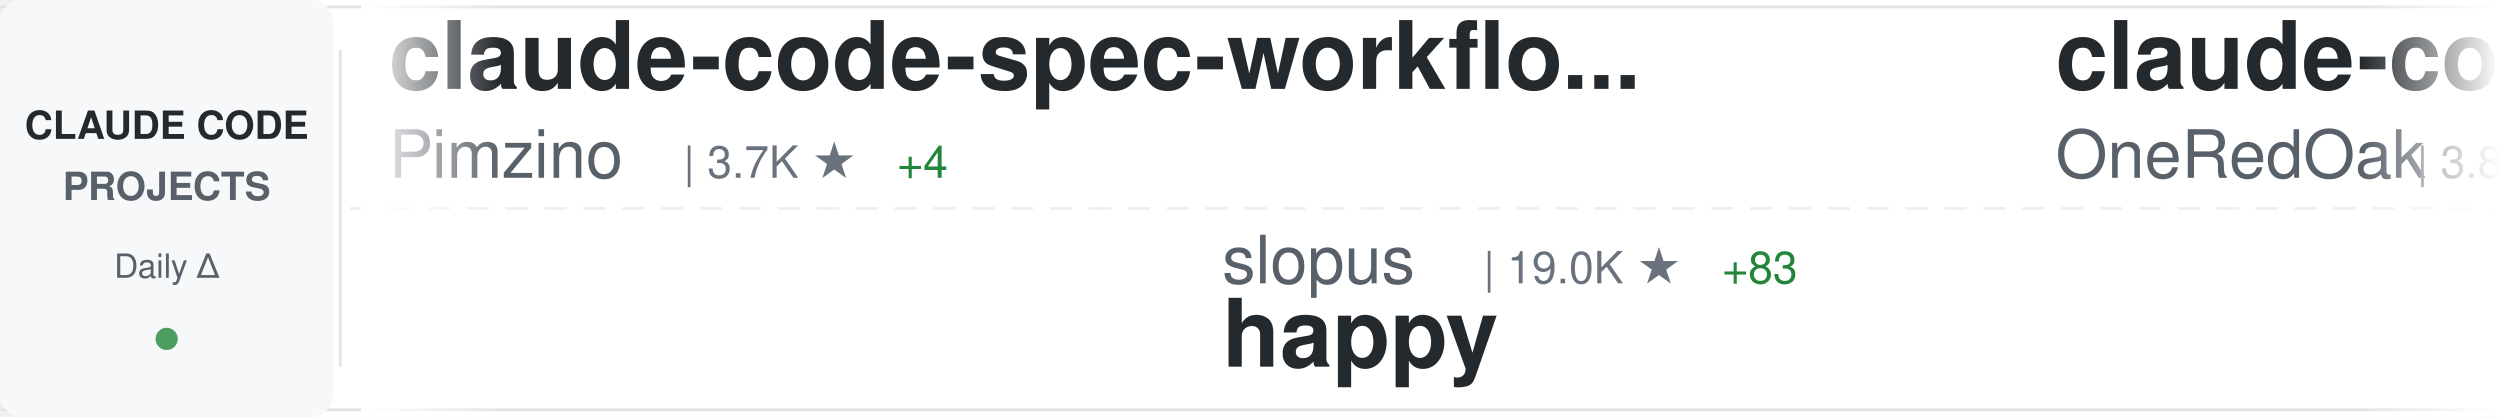
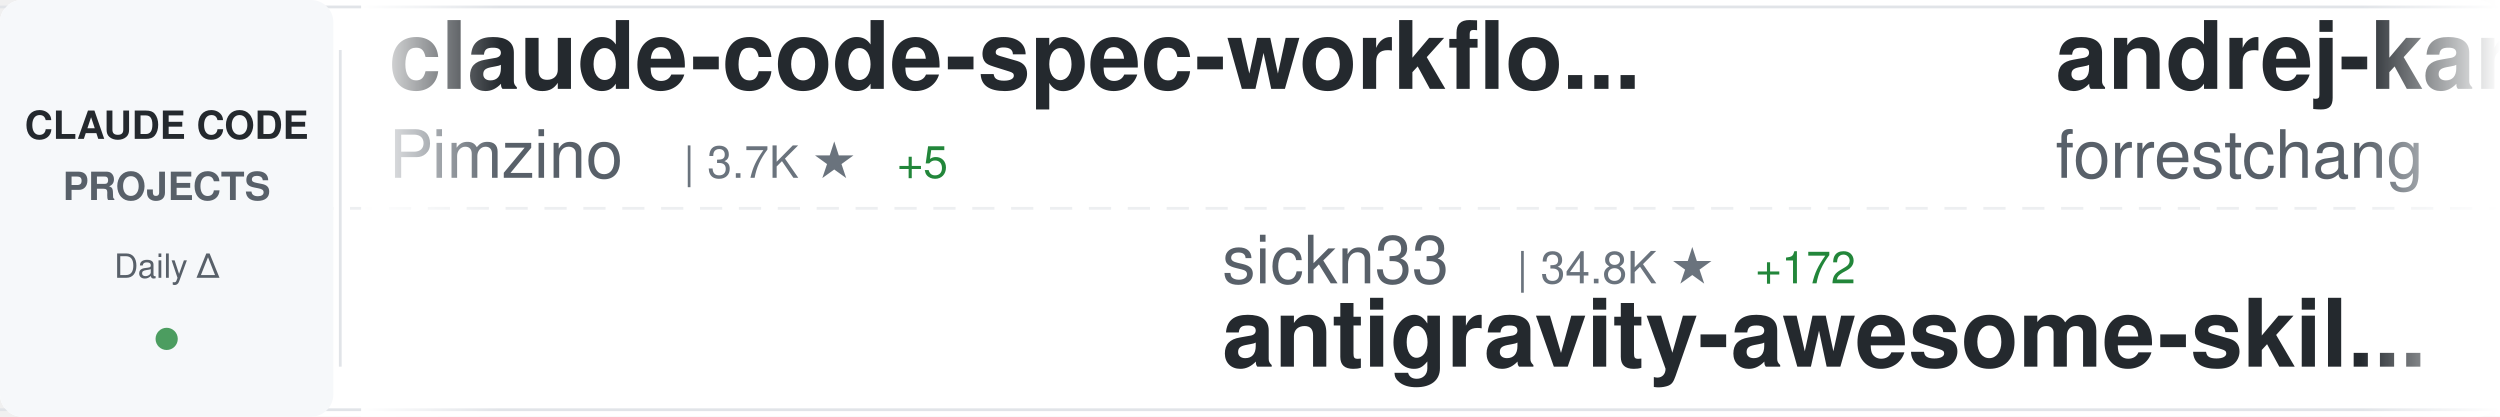
<svg xmlns="http://www.w3.org/2000/svg" width="900" height="150">
  <defs>
    <linearGradient id="awesomeLeftFade" x1="0%" y1="0%" x2="100%" y2="0%">
      <stop offset="0%" style="stop-color:#ffffff;stop-opacity:1" />
      <stop offset="100%" style="stop-color:#ffffff;stop-opacity:0" />
    </linearGradient>
    <linearGradient id="awesomeRightFade" x1="0%" y1="0%" x2="100%" y2="0%">
      <stop offset="0%" style="stop-color:#ffffff;stop-opacity:0" />
      <stop offset="100%" style="stop-color:#ffffff;stop-opacity:1" />
    </linearGradient>
  </defs>
  <rect width="900" height="150" fill="#ffffff" rx="8" />
  <rect x="0" y="2" width="900" height="1" fill="#e1e4e8" />
  <rect x="0" y="147" width="900" height="1" fill="#e1e4e8" />
  <line x1="0" y1="75" x2="900" y2="75" stroke="#e1e4e8" stroke-width="1" stroke-dasharray="8 6" opacity="0.6" />
  <rect x="0" y="0" width="120" height="150" fill="#f6f8fa" rx="8" />
  <text x="60" y="50" font-family="-apple-system, BlinkMacSystemFont, 'Segoe UI', Helvetica, Arial, sans-serif" font-size="14" font-weight="600" fill="#24292e" text-anchor="middle">CLAUDE CODE</text>
  <text x="60" y="72" font-family="-apple-system, BlinkMacSystemFont, 'Segoe UI', Helvetica, Arial, sans-serif" font-size="14" font-weight="600" fill="#586069" text-anchor="middle">PROJECTS</text>
  <text x="60" y="100" font-family="-apple-system, BlinkMacSystemFont, 'Segoe UI', Helvetica, Arial, sans-serif" font-size="12" font-weight="500" fill="#586069" text-anchor="middle">Daily Δ</text>
  <circle cx="60" cy="122" r="4" fill="#22863a" opacity="0.8" />
  <rect x="122" y="18" width="1" height="114" fill="#e1e4e8" />
  <clipPath id="awesomeTickerClip">
    <rect x="130" y="0" width="770" height="150" />
  </clipPath>
  <g clip-path="url(#awesomeTickerClip)">
    <g id="awesomeTickerItems">
      <animateTransform attributeName="transform" attributeType="XML" type="translate" from="0 0" to="-3000 0" dur="54s" repeatCount="indefinite" />
      <g transform="translate(0, 0)">
        <text x="140" y="32" font-family="-apple-system, BlinkMacSystemFont, 'Segoe UI', Helvetica, Arial, sans-serif" font-size="34" font-weight="600" fill="#24292e">claude-code-spec-workflo...</text>
        <text x="140" y="64" font-family="-apple-system, BlinkMacSystemFont, 'Segoe UI', Helvetica, Arial, sans-serif" font-size="24" font-weight="400" fill="#586069">Pimzino</text>
        <text x="246" y="64" font-family="-apple-system, BlinkMacSystemFont, 'Segoe UI', Helvetica, Arial, sans-serif" font-size="16" font-weight="500" fill="#6a737d">| 3.7K ★</text>
-         <text x="323" y="64" font-family="-apple-system, BlinkMacSystemFont, 'Segoe UI', Helvetica, Arial, sans-serif" font-size="16" font-weight="500" fill="#22863a"> +4</text>
+         <text x="323" y="64" font-family="-apple-system, BlinkMacSystemFont, 'Segoe UI', Helvetica, Arial, sans-serif" font-size="16" font-weight="500" fill="#22863a"> +5</text>
      </g>
      <g transform="translate(300, 0)">
-         <text x="140" y="102" font-family="-apple-system, BlinkMacSystemFont, 'Segoe UI', Helvetica, Arial, sans-serif" font-size="24" font-weight="400" fill="#586069">slopus</text>
-         <text x="234" y="102" font-family="-apple-system, BlinkMacSystemFont, 'Segoe UI', Helvetica, Arial, sans-serif" font-size="16" font-weight="500" fill="#6a737d">| 19.0K ★</text>
-         <text x="320" y="102" font-family="-apple-system, BlinkMacSystemFont, 'Segoe UI', Helvetica, Arial, sans-serif" font-size="16" font-weight="500" fill="#22863a"> +83</text>
-         <text x="140" y="132" font-family="-apple-system, BlinkMacSystemFont, 'Segoe UI', Helvetica, Arial, sans-serif" font-size="34" font-weight="600" fill="#24292e">happy</text>
+         <text x="140" y="102" font-family="-apple-system, BlinkMacSystemFont, 'Segoe UI', Helvetica, Arial, sans-serif" font-size="24" font-weight="400" fill="#586069">sickn33</text>
+         <text x="246" y="102" font-family="-apple-system, BlinkMacSystemFont, 'Segoe UI', Helvetica, Arial, sans-serif" font-size="16" font-weight="500" fill="#6a737d">| 34.8K ★</text>
+         <text x="332" y="102" font-family="-apple-system, BlinkMacSystemFont, 'Segoe UI', Helvetica, Arial, sans-serif" font-size="16" font-weight="500" fill="#22863a"> +172</text>
+         <text x="140" y="132" font-family="-apple-system, BlinkMacSystemFont, 'Segoe UI', Helvetica, Arial, sans-serif" font-size="34" font-weight="600" fill="#24292e">antigravity-awesome-skil...</text>
      </g>
      <g transform="translate(600, 0)">
-         <text x="140" y="32" font-family="-apple-system, BlinkMacSystemFont, 'Segoe UI', Helvetica, Arial, sans-serif" font-size="34" font-weight="600" fill="#24292e">claude-code-workflows</text>
-         <text x="140" y="64" font-family="-apple-system, BlinkMacSystemFont, 'Segoe UI', Helvetica, Arial, sans-serif" font-size="24" font-weight="400" fill="#586069">OneRedOak</text>
-         <text x="270" y="64" font-family="-apple-system, BlinkMacSystemFont, 'Segoe UI', Helvetica, Arial, sans-serif" font-size="16" font-weight="500" fill="#6a737d">| 3.8K ★</text>
-         <text x="347" y="64" font-family="-apple-system, BlinkMacSystemFont, 'Segoe UI', Helvetica, Arial, sans-serif" font-size="16" font-weight="500" fill="#22863a"> +1</text>
+         <text x="140" y="32" font-family="-apple-system, BlinkMacSystemFont, 'Segoe UI', Helvetica, Arial, sans-serif" font-size="34" font-weight="600" fill="#24292e">andrej-karpathy-skills</text>
+         <text x="140" y="64" font-family="-apple-system, BlinkMacSystemFont, 'Segoe UI', Helvetica, Arial, sans-serif" font-size="24" font-weight="400" fill="#586069">forrestchang</text>
+         <text x="306" y="64" font-family="-apple-system, BlinkMacSystemFont, 'Segoe UI', Helvetica, Arial, sans-serif" font-size="16" font-weight="500" fill="#6a737d">| 81.8K ★</text>
+         <text x="392" y="64" font-family="-apple-system, BlinkMacSystemFont, 'Segoe UI', Helvetica, Arial, sans-serif" font-size="16" font-weight="500" fill="#22863a"> +4.1K</text>
      </g>
      <g transform="translate(900, 0)">
-         <text x="140" y="102" font-family="-apple-system, BlinkMacSystemFont, 'Segoe UI', Helvetica, Arial, sans-serif" font-size="24" font-weight="400" fill="#586069">farion1231</text>
-         <text x="282" y="102" font-family="-apple-system, BlinkMacSystemFont, 'Segoe UI', Helvetica, Arial, sans-serif" font-size="16" font-weight="500" fill="#6a737d">| 49.9K ★</text>
-         <text x="368" y="102" font-family="-apple-system, BlinkMacSystemFont, 'Segoe UI', Helvetica, Arial, sans-serif" font-size="16" font-weight="500" fill="#22863a"> +700</text>
-         <text x="140" y="132" font-family="-apple-system, BlinkMacSystemFont, 'Segoe UI', Helvetica, Arial, sans-serif" font-size="34" font-weight="600" fill="#24292e">cc-switch</text>
+         <text x="140" y="102" font-family="-apple-system, BlinkMacSystemFont, 'Segoe UI', Helvetica, Arial, sans-serif" font-size="24" font-weight="400" fill="#586069">isboyjc</text>
+         <text x="246" y="102" font-family="-apple-system, BlinkMacSystemFont, 'Segoe UI', Helvetica, Arial, sans-serif" font-size="16" font-weight="500" fill="#6a737d">| 155 ★</text>
+         <text x="140" y="132" font-family="-apple-system, BlinkMacSystemFont, 'Segoe UI', Helvetica, Arial, sans-serif" font-size="34" font-weight="600" fill="#24292e">claude-code</text>
      </g>
      <g transform="translate(1200, 0)">
-         <text x="140" y="32" font-family="-apple-system, BlinkMacSystemFont, 'Segoe UI', Helvetica, Arial, sans-serif" font-size="34" font-weight="600" fill="#24292e">claude-code-source-build</text>
-         <text x="140" y="64" font-family="-apple-system, BlinkMacSystemFont, 'Segoe UI', Helvetica, Arial, sans-serif" font-size="24" font-weight="400" fill="#586069">andrew-kramer-inno</text>
-         <text x="378" y="64" font-family="-apple-system, BlinkMacSystemFont, 'Segoe UI', Helvetica, Arial, sans-serif" font-size="16" font-weight="500" fill="#6a737d">| 577 ★</text>
-         <text x="446" y="64" font-family="-apple-system, BlinkMacSystemFont, 'Segoe UI', Helvetica, Arial, sans-serif" font-size="16" font-weight="500" fill="#22863a"> +1</text>
+         <text x="140" y="32" font-family="-apple-system, BlinkMacSystemFont, 'Segoe UI', Helvetica, Arial, sans-serif" font-size="34" font-weight="600" fill="#24292e">claude-code-source-code-...</text>
+         <text x="140" y="64" font-family="-apple-system, BlinkMacSystemFont, 'Segoe UI', Helvetica, Arial, sans-serif" font-size="24" font-weight="400" fill="#586069">ghuntley</text>
+         <text x="258" y="64" font-family="-apple-system, BlinkMacSystemFont, 'Segoe UI', Helvetica, Arial, sans-serif" font-size="16" font-weight="500" fill="#6a737d">| 974 ★</text>
      </g>
      <g transform="translate(1500, 0)">
-         <text x="140" y="102" font-family="-apple-system, BlinkMacSystemFont, 'Segoe UI', Helvetica, Arial, sans-serif" font-size="24" font-weight="400" fill="#586069">lowcortisolprogrammer</text>
-         <text x="414" y="102" font-family="-apple-system, BlinkMacSystemFont, 'Segoe UI', Helvetica, Arial, sans-serif" font-size="16" font-weight="500" fill="#6a737d">| 173 ★</text>
-         <text x="482" y="102" font-family="-apple-system, BlinkMacSystemFont, 'Segoe UI', Helvetica, Arial, sans-serif" font-size="16" font-weight="500" fill="#22863a"> +1</text>
-         <text x="140" y="132" font-family="-apple-system, BlinkMacSystemFont, 'Segoe UI', Helvetica, Arial, sans-serif" font-size="34" font-weight="600" fill="#24292e">claude-code</text>
+         <text x="140" y="102" font-family="-apple-system, BlinkMacSystemFont, 'Segoe UI', Helvetica, Arial, sans-serif" font-size="24" font-weight="400" fill="#586069">RichardAtCT</text>
+         <text x="294" y="102" font-family="-apple-system, BlinkMacSystemFont, 'Segoe UI', Helvetica, Arial, sans-serif" font-size="16" font-weight="500" fill="#6a737d">| 2.5K ★</text>
+         <text x="371" y="102" font-family="-apple-system, BlinkMacSystemFont, 'Segoe UI', Helvetica, Arial, sans-serif" font-size="16" font-weight="500" fill="#22863a"> +5</text>
+         <text x="140" y="132" font-family="-apple-system, BlinkMacSystemFont, 'Segoe UI', Helvetica, Arial, sans-serif" font-size="34" font-weight="600" fill="#24292e">claude-code-telegram</text>
      </g>
      <g transform="translate(1800, 0)">
-         <text x="140" y="32" font-family="-apple-system, BlinkMacSystemFont, 'Segoe UI', Helvetica, Arial, sans-serif" font-size="34" font-weight="600" fill="#24292e">claude-coder</text>
-         <text x="140" y="64" font-family="-apple-system, BlinkMacSystemFont, 'Segoe UI', Helvetica, Arial, sans-serif" font-size="24" font-weight="400" fill="#586069">kodu-ai</text>
-         <text x="246" y="64" font-family="-apple-system, BlinkMacSystemFont, 'Segoe UI', Helvetica, Arial, sans-serif" font-size="16" font-weight="500" fill="#6a737d">| 5.3K ★</text>
-         <text x="323" y="64" font-family="-apple-system, BlinkMacSystemFont, 'Segoe UI', Helvetica, Arial, sans-serif" font-size="16" font-weight="500" fill="#22863a"> +1</text>
+         <text x="140" y="32" font-family="-apple-system, BlinkMacSystemFont, 'Segoe UI', Helvetica, Arial, sans-serif" font-size="34" font-weight="600" fill="#24292e">claude-code-infrastructu...</text>
+         <text x="140" y="64" font-family="-apple-system, BlinkMacSystemFont, 'Segoe UI', Helvetica, Arial, sans-serif" font-size="24" font-weight="400" fill="#586069">diet103</text>
+         <text x="246" y="64" font-family="-apple-system, BlinkMacSystemFont, 'Segoe UI', Helvetica, Arial, sans-serif" font-size="16" font-weight="500" fill="#6a737d">| 9.6K ★</text>
+         <text x="323" y="64" font-family="-apple-system, BlinkMacSystemFont, 'Segoe UI', Helvetica, Arial, sans-serif" font-size="16" font-weight="500" fill="#22863a"> +6</text>
      </g>
      <g transform="translate(2100, 0)">
-         <text x="140" y="102" font-family="-apple-system, BlinkMacSystemFont, 'Segoe UI', Helvetica, Arial, sans-serif" font-size="24" font-weight="400" fill="#586069">repowise-dev</text>
-         <text x="306" y="102" font-family="-apple-system, BlinkMacSystemFont, 'Segoe UI', Helvetica, Arial, sans-serif" font-size="16" font-weight="500" fill="#6a737d">| 957 ★</text>
-         <text x="374" y="102" font-family="-apple-system, BlinkMacSystemFont, 'Segoe UI', Helvetica, Arial, sans-serif" font-size="16" font-weight="500" fill="#22863a"> +4</text>
-         <text x="140" y="132" font-family="-apple-system, BlinkMacSystemFont, 'Segoe UI', Helvetica, Arial, sans-serif" font-size="34" font-weight="600" fill="#24292e">claude-code-prompts</text>
+         <text x="140" y="102" font-family="-apple-system, BlinkMacSystemFont, 'Segoe UI', Helvetica, Arial, sans-serif" font-size="24" font-weight="400" fill="#586069">anthropics</text>
+         <text x="282" y="102" font-family="-apple-system, BlinkMacSystemFont, 'Segoe UI', Helvetica, Arial, sans-serif" font-size="16" font-weight="500" fill="#6a737d">| 4.4K ★</text>
+         <text x="359" y="102" font-family="-apple-system, BlinkMacSystemFont, 'Segoe UI', Helvetica, Arial, sans-serif" font-size="16" font-weight="500" fill="#22863a"> +10</text>
+         <text x="140" y="132" font-family="-apple-system, BlinkMacSystemFont, 'Segoe UI', Helvetica, Arial, sans-serif" font-size="34" font-weight="600" fill="#24292e">claude-code-security-rev...</text>
      </g>
      <g transform="translate(2400, 0)">
-         <text x="140" y="32" font-family="-apple-system, BlinkMacSystemFont, 'Segoe UI', Helvetica, Arial, sans-serif" font-size="34" font-weight="600" fill="#24292e">claude-code-proxy</text>
-         <text x="140" y="64" font-family="-apple-system, BlinkMacSystemFont, 'Segoe UI', Helvetica, Arial, sans-serif" font-size="24" font-weight="400" fill="#586069">1rgs</text>
-         <text x="210" y="64" font-family="-apple-system, BlinkMacSystemFont, 'Segoe UI', Helvetica, Arial, sans-serif" font-size="16" font-weight="500" fill="#6a737d">| 3.5K ★</text>
-         <text x="287" y="64" font-family="-apple-system, BlinkMacSystemFont, 'Segoe UI', Helvetica, Arial, sans-serif" font-size="16" font-weight="500" fill="#22863a"> +6</text>
+         <text x="140" y="32" font-family="-apple-system, BlinkMacSystemFont, 'Segoe UI', Helvetica, Arial, sans-serif" font-size="34" font-weight="600" fill="#24292e">claude-code-pm-course</text>
+         <text x="140" y="64" font-family="-apple-system, BlinkMacSystemFont, 'Segoe UI', Helvetica, Arial, sans-serif" font-size="24" font-weight="400" fill="#586069">carlvellotti</text>
+         <text x="306" y="64" font-family="-apple-system, BlinkMacSystemFont, 'Segoe UI', Helvetica, Arial, sans-serif" font-size="16" font-weight="500" fill="#6a737d">| 1.9K ★</text>
+         <text x="383" y="64" font-family="-apple-system, BlinkMacSystemFont, 'Segoe UI', Helvetica, Arial, sans-serif" font-size="16" font-weight="500" fill="#22863a"> +18</text>
      </g>
      <g transform="translate(2700, 0)">
-         <text x="140" y="102" font-family="-apple-system, BlinkMacSystemFont, 'Segoe UI', Helvetica, Arial, sans-serif" font-size="24" font-weight="400" fill="#586069">diet103</text>
-         <text x="246" y="102" font-family="-apple-system, BlinkMacSystemFont, 'Segoe UI', Helvetica, Arial, sans-serif" font-size="16" font-weight="500" fill="#6a737d">| 9.6K ★</text>
-         <text x="323" y="102" font-family="-apple-system, BlinkMacSystemFont, 'Segoe UI', Helvetica, Arial, sans-serif" font-size="16" font-weight="500" fill="#22863a"> +4</text>
-         <text x="140" y="132" font-family="-apple-system, BlinkMacSystemFont, 'Segoe UI', Helvetica, Arial, sans-serif" font-size="34" font-weight="600" fill="#24292e">claude-code-infrastructu...</text>
+         <text x="140" y="102" font-family="-apple-system, BlinkMacSystemFont, 'Segoe UI', Helvetica, Arial, sans-serif" font-size="24" font-weight="400" fill="#586069">bfly123</text>
+         <text x="246" y="102" font-family="-apple-system, BlinkMacSystemFont, 'Segoe UI', Helvetica, Arial, sans-serif" font-size="16" font-weight="500" fill="#6a737d">| 2.3K ★</text>
+         <text x="323" y="102" font-family="-apple-system, BlinkMacSystemFont, 'Segoe UI', Helvetica, Arial, sans-serif" font-size="16" font-weight="500" fill="#22863a"> +8</text>
+         <text x="140" y="132" font-family="-apple-system, BlinkMacSystemFont, 'Segoe UI', Helvetica, Arial, sans-serif" font-size="34" font-weight="600" fill="#24292e">claude_code_bridge</text>
      </g>
      <g transform="translate(3000, 0)">
        <text x="140" y="32" font-family="-apple-system, BlinkMacSystemFont, 'Segoe UI', Helvetica, Arial, sans-serif" font-size="34" font-weight="600" fill="#24292e">claude-code-spec-workflo...</text>
        <text x="140" y="64" font-family="-apple-system, BlinkMacSystemFont, 'Segoe UI', Helvetica, Arial, sans-serif" font-size="24" font-weight="400" fill="#586069">Pimzino</text>
        <text x="246" y="64" font-family="-apple-system, BlinkMacSystemFont, 'Segoe UI', Helvetica, Arial, sans-serif" font-size="16" font-weight="500" fill="#6a737d">| 3.7K ★</text>
-         <text x="323" y="64" font-family="-apple-system, BlinkMacSystemFont, 'Segoe UI', Helvetica, Arial, sans-serif" font-size="16" font-weight="500" fill="#22863a"> +4</text>
+         <text x="323" y="64" font-family="-apple-system, BlinkMacSystemFont, 'Segoe UI', Helvetica, Arial, sans-serif" font-size="16" font-weight="500" fill="#22863a"> +5</text>
      </g>
      <g transform="translate(3300, 0)">
-         <text x="140" y="102" font-family="-apple-system, BlinkMacSystemFont, 'Segoe UI', Helvetica, Arial, sans-serif" font-size="24" font-weight="400" fill="#586069">slopus</text>
-         <text x="234" y="102" font-family="-apple-system, BlinkMacSystemFont, 'Segoe UI', Helvetica, Arial, sans-serif" font-size="16" font-weight="500" fill="#6a737d">| 19.0K ★</text>
-         <text x="320" y="102" font-family="-apple-system, BlinkMacSystemFont, 'Segoe UI', Helvetica, Arial, sans-serif" font-size="16" font-weight="500" fill="#22863a"> +83</text>
-         <text x="140" y="132" font-family="-apple-system, BlinkMacSystemFont, 'Segoe UI', Helvetica, Arial, sans-serif" font-size="34" font-weight="600" fill="#24292e">happy</text>
+         <text x="140" y="102" font-family="-apple-system, BlinkMacSystemFont, 'Segoe UI', Helvetica, Arial, sans-serif" font-size="24" font-weight="400" fill="#586069">sickn33</text>
+         <text x="246" y="102" font-family="-apple-system, BlinkMacSystemFont, 'Segoe UI', Helvetica, Arial, sans-serif" font-size="16" font-weight="500" fill="#6a737d">| 34.8K ★</text>
+         <text x="332" y="102" font-family="-apple-system, BlinkMacSystemFont, 'Segoe UI', Helvetica, Arial, sans-serif" font-size="16" font-weight="500" fill="#22863a"> +172</text>
+         <text x="140" y="132" font-family="-apple-system, BlinkMacSystemFont, 'Segoe UI', Helvetica, Arial, sans-serif" font-size="34" font-weight="600" fill="#24292e">antigravity-awesome-skil...</text>
      </g>
      <g transform="translate(3600, 0)">
-         <text x="140" y="32" font-family="-apple-system, BlinkMacSystemFont, 'Segoe UI', Helvetica, Arial, sans-serif" font-size="34" font-weight="600" fill="#24292e">claude-code-workflows</text>
-         <text x="140" y="64" font-family="-apple-system, BlinkMacSystemFont, 'Segoe UI', Helvetica, Arial, sans-serif" font-size="24" font-weight="400" fill="#586069">OneRedOak</text>
-         <text x="270" y="64" font-family="-apple-system, BlinkMacSystemFont, 'Segoe UI', Helvetica, Arial, sans-serif" font-size="16" font-weight="500" fill="#6a737d">| 3.8K ★</text>
-         <text x="347" y="64" font-family="-apple-system, BlinkMacSystemFont, 'Segoe UI', Helvetica, Arial, sans-serif" font-size="16" font-weight="500" fill="#22863a"> +1</text>
+         <text x="140" y="32" font-family="-apple-system, BlinkMacSystemFont, 'Segoe UI', Helvetica, Arial, sans-serif" font-size="34" font-weight="600" fill="#24292e">andrej-karpathy-skills</text>
+         <text x="140" y="64" font-family="-apple-system, BlinkMacSystemFont, 'Segoe UI', Helvetica, Arial, sans-serif" font-size="24" font-weight="400" fill="#586069">forrestchang</text>
+         <text x="306" y="64" font-family="-apple-system, BlinkMacSystemFont, 'Segoe UI', Helvetica, Arial, sans-serif" font-size="16" font-weight="500" fill="#6a737d">| 81.8K ★</text>
+         <text x="392" y="64" font-family="-apple-system, BlinkMacSystemFont, 'Segoe UI', Helvetica, Arial, sans-serif" font-size="16" font-weight="500" fill="#22863a"> +4.1K</text>
      </g>
      <g transform="translate(3900, 0)">
-         <text x="140" y="102" font-family="-apple-system, BlinkMacSystemFont, 'Segoe UI', Helvetica, Arial, sans-serif" font-size="24" font-weight="400" fill="#586069">farion1231</text>
-         <text x="282" y="102" font-family="-apple-system, BlinkMacSystemFont, 'Segoe UI', Helvetica, Arial, sans-serif" font-size="16" font-weight="500" fill="#6a737d">| 49.9K ★</text>
-         <text x="368" y="102" font-family="-apple-system, BlinkMacSystemFont, 'Segoe UI', Helvetica, Arial, sans-serif" font-size="16" font-weight="500" fill="#22863a"> +700</text>
-         <text x="140" y="132" font-family="-apple-system, BlinkMacSystemFont, 'Segoe UI', Helvetica, Arial, sans-serif" font-size="34" font-weight="600" fill="#24292e">cc-switch</text>
+         <text x="140" y="102" font-family="-apple-system, BlinkMacSystemFont, 'Segoe UI', Helvetica, Arial, sans-serif" font-size="24" font-weight="400" fill="#586069">isboyjc</text>
+         <text x="246" y="102" font-family="-apple-system, BlinkMacSystemFont, 'Segoe UI', Helvetica, Arial, sans-serif" font-size="16" font-weight="500" fill="#6a737d">| 155 ★</text>
+         <text x="140" y="132" font-family="-apple-system, BlinkMacSystemFont, 'Segoe UI', Helvetica, Arial, sans-serif" font-size="34" font-weight="600" fill="#24292e">claude-code</text>
      </g>
    </g>
  </g>
  <rect x="130" y="0" width="50" height="150" fill="url(#awesomeLeftFade)" />
  <rect x="850" y="0" width="50" height="150" fill="url(#awesomeRightFade)" />
</svg>
